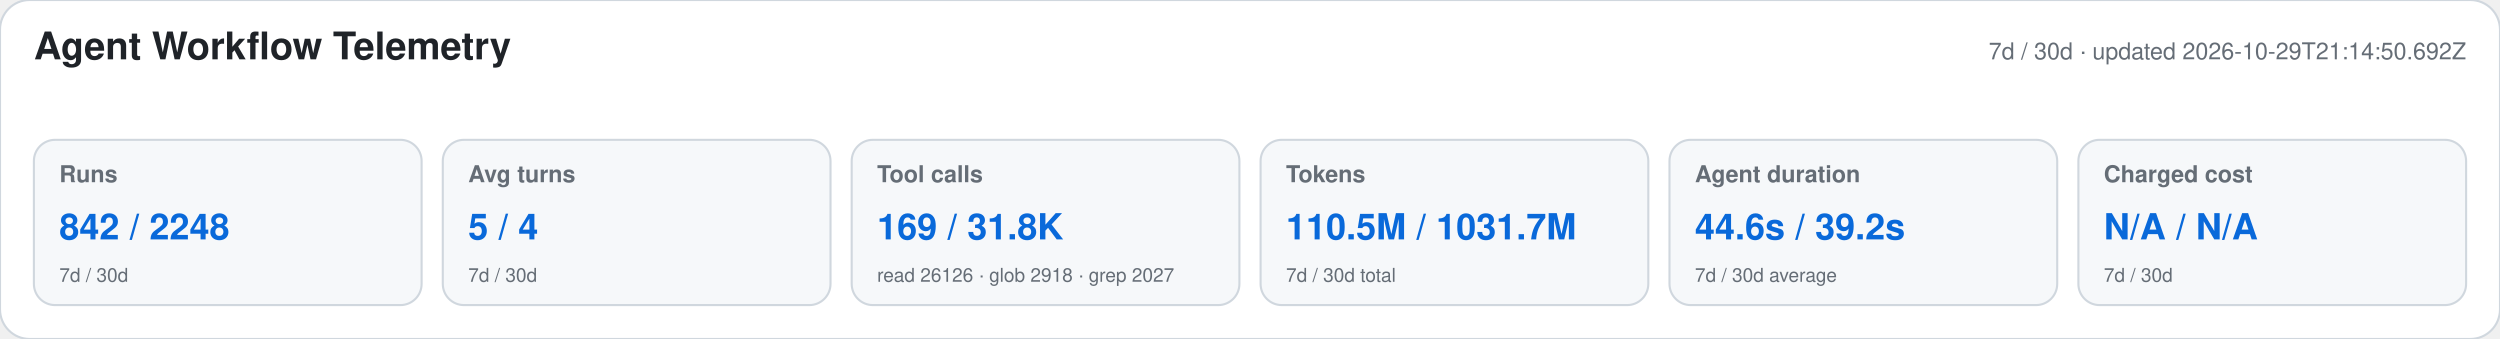
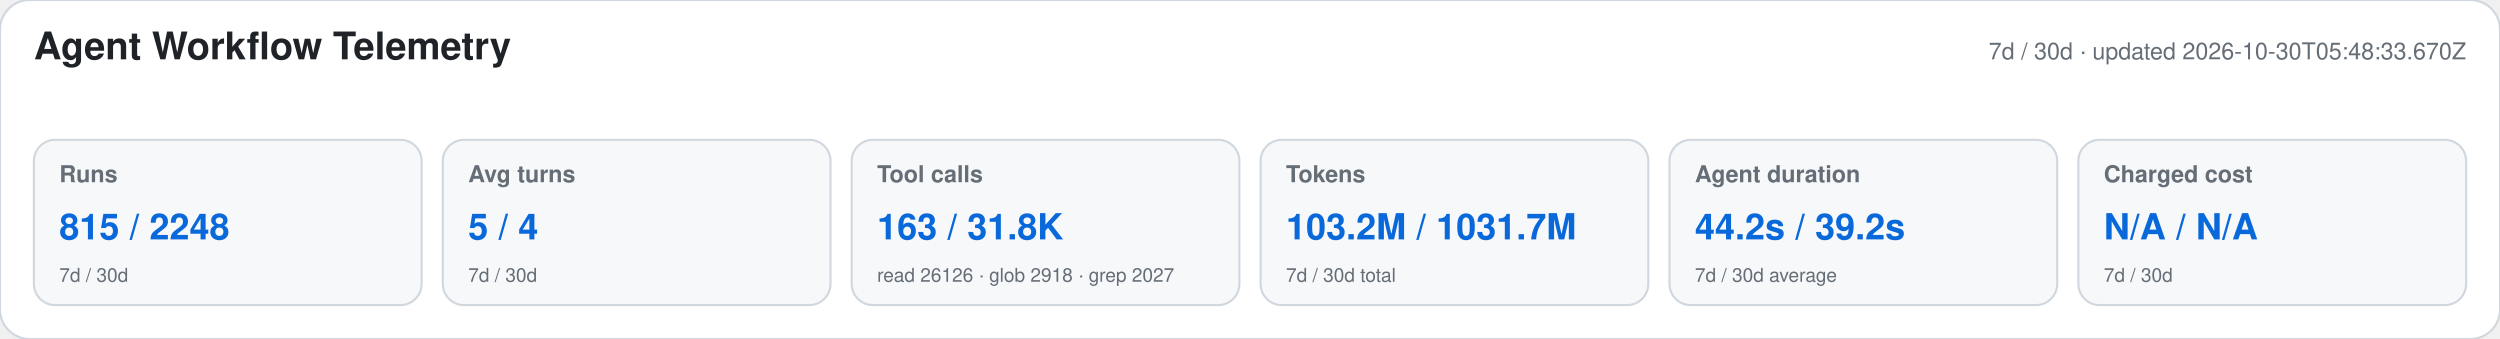
<svg xmlns="http://www.w3.org/2000/svg" width="1180" height="160" viewBox="0 0 1180 160" role="img" aria-labelledby="title desc">
  <style>text{font-family:-apple-system,BlinkMacSystemFont,"Segoe UI",Helvetica,Arial,sans-serif}.heading{font-size:18px;font-weight:650;fill:#1f2328}.meta,.label,.secondary{fill:#656d76}.meta,.label{font-size:11px}.label{font-weight:600}.primary{font-size:17px;font-weight:700;fill:#0969da}.secondary{font-size:9px}</style>
  <rect width="1180" height="160" rx="14" fill="#ffffff" stroke="#d0d7de" />
  <text x="16" y="28" class="heading">Agent Workflow Telemetry</text>
-   <text x="1164" y="28" text-anchor="end" class="meta">7d / 30d · updated 2026-10-29T21:14:50.692Z</text>
+   <text x="1164" y="28" text-anchor="end" class="meta">7d / 30d · updated 2026-10-30T05:48:33.670Z</text>
  <g>
    <rect x="16" y="66" width="183" height="78" rx="10" fill="#f6f8fa" stroke="#d0d7de" />
    <text x="28" y="86" class="label">Runs</text>
-     <text x="28" y="113" class="primary">842 / 2248</text>
+     <text x="28" y="113" class="primary">815 / 2248</text>
    <text x="28" y="133" class="secondary">7d / 30d</text>
  </g>
  <g>
    <rect x="209" y="66" width="183" height="78" rx="10" fill="#f6f8fa" stroke="#d0d7de" />
    <text x="221" y="86" class="label">Avg turns</text>
    <text x="221" y="113" class="primary">5 / 4</text>
    <text x="221" y="133" class="secondary">7d / 30d</text>
  </g>
  <g>
    <rect x="402" y="66" width="183" height="78" rx="10" fill="#f6f8fa" stroke="#d0d7de" />
    <text x="414" y="86" class="label">Tool calls</text>
-     <text x="414" y="113" class="primary">169 / 31.8K</text>
+     <text x="414" y="113" class="primary">163 / 31.8K</text>
    <text x="414" y="133" class="secondary">read 26126 · glob 2918 · grep 2027</text>
  </g>
  <g>
    <rect x="595" y="66" width="183" height="78" rx="10" fill="#f6f8fa" stroke="#d0d7de" />
    <text x="607" y="86" class="label">Tokens</text>
-     <text x="607" y="113" class="primary">110.5M / 1031.7M</text>
+     <text x="607" y="113" class="primary">103.2M / 1031.7M</text>
    <text x="607" y="133" class="secondary">7d / 30d total</text>
  </g>
  <g>
    <rect x="788" y="66" width="183" height="78" rx="10" fill="#f6f8fa" stroke="#d0d7de" />
    <text x="800" y="86" class="label">Agent duration</text>
-     <text x="800" y="113" class="primary">44.6s / 39.2s</text>
+     <text x="800" y="113" class="primary">44.2s / 39.2s</text>
    <text x="800" y="133" class="secondary">7d / 30d average</text>
  </g>
  <g>
    <rect x="981" y="66" width="183" height="78" rx="10" fill="#f6f8fa" stroke="#d0d7de" />
    <text x="993" y="86" class="label">Charged cost</text>
    <text x="993" y="113" class="primary">N/A / N/A</text>
    <text x="993" y="133" class="secondary">7d / 30d</text>
  </g>
</svg>
